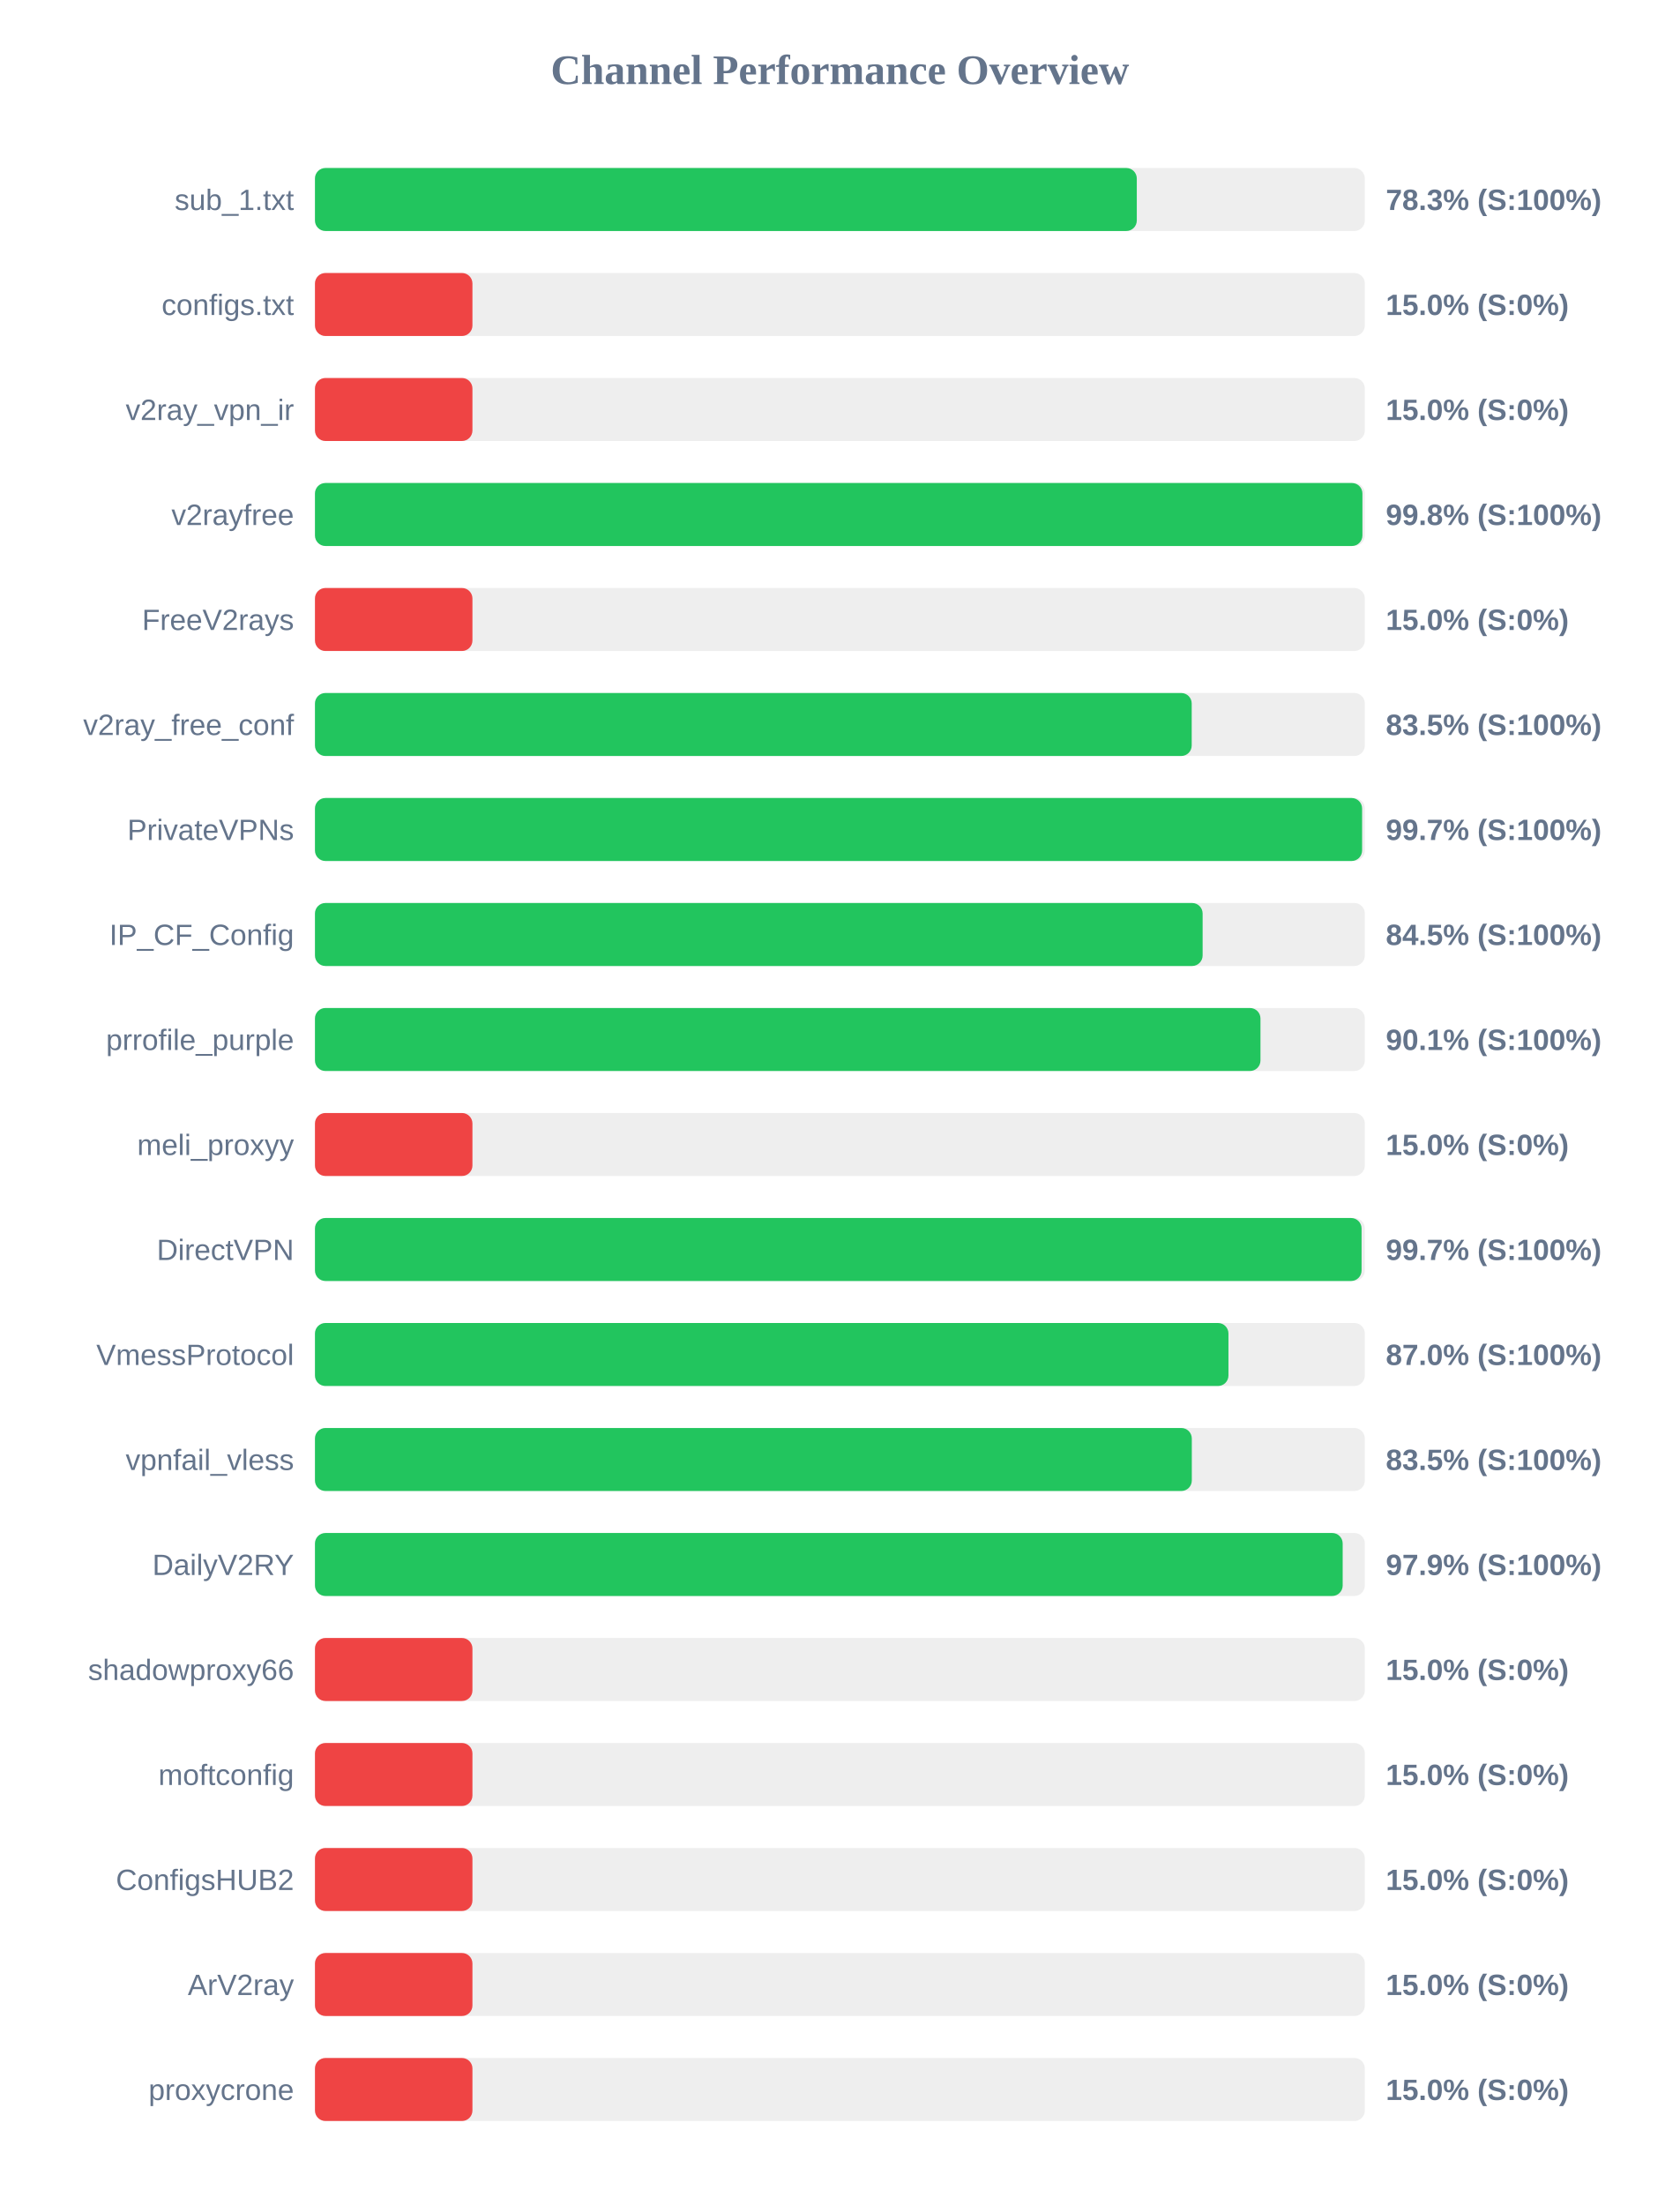
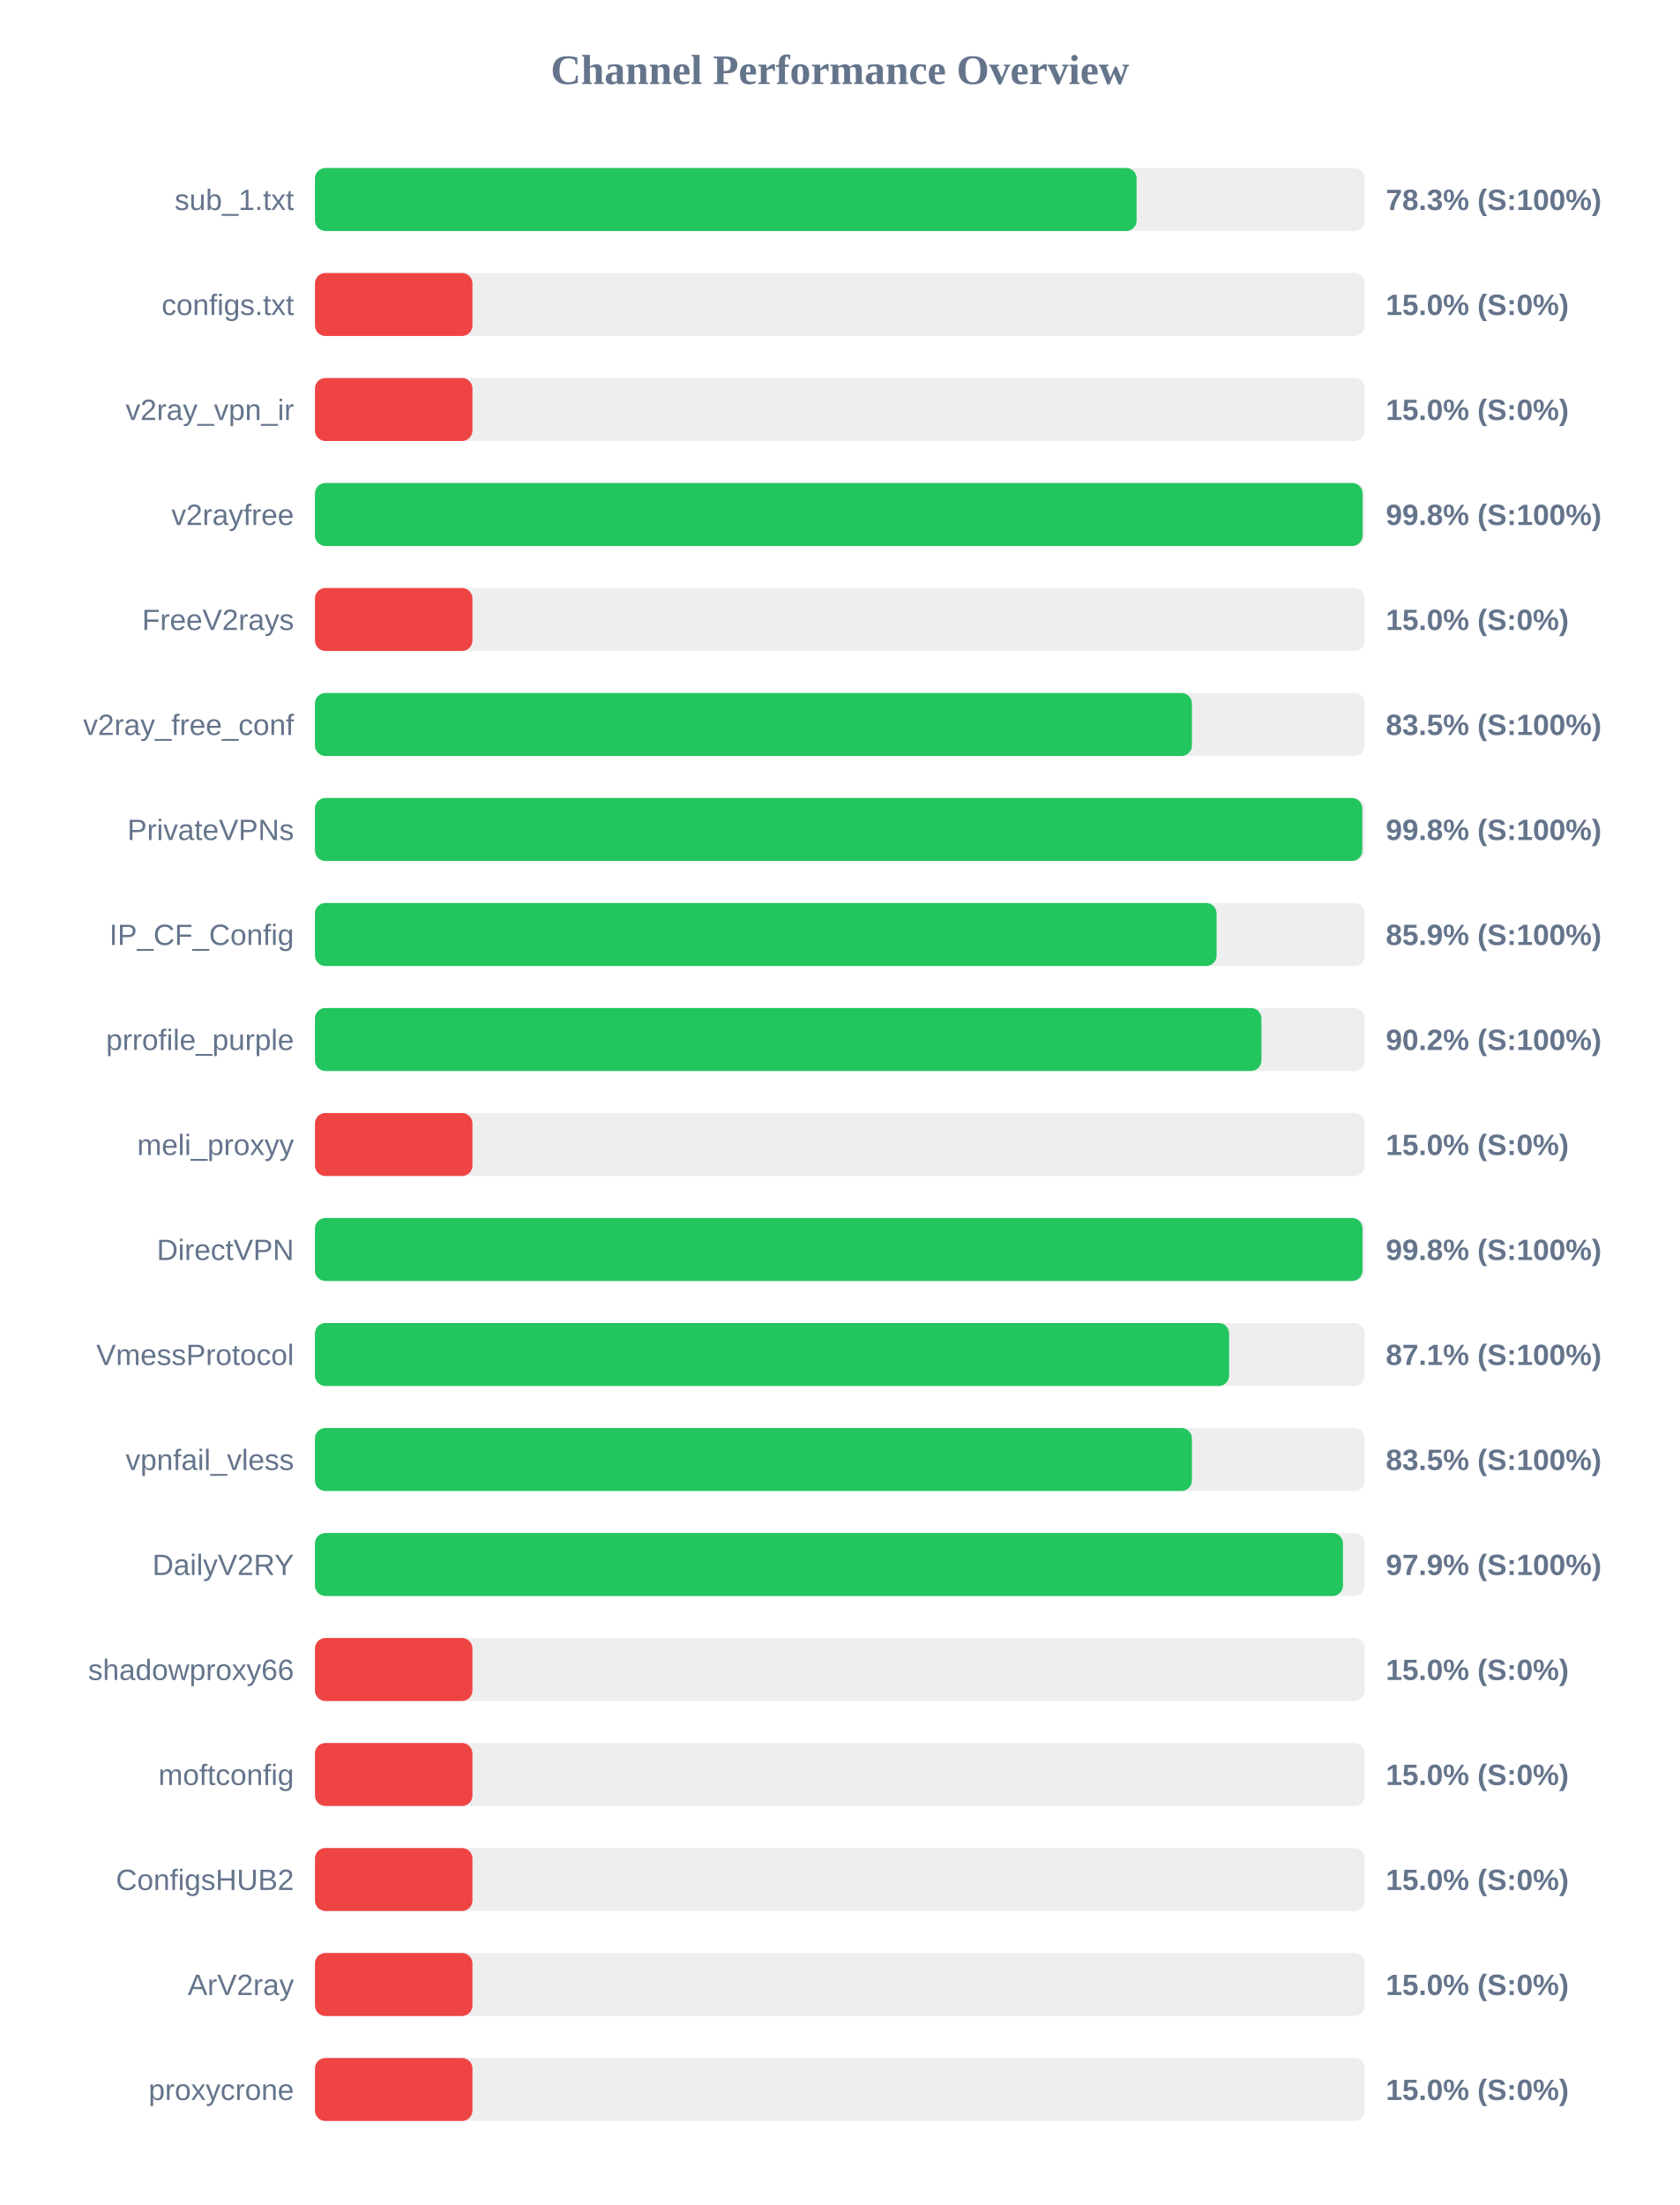
<svg xmlns="http://www.w3.org/2000/svg" width="800" height="1050" version="1.1">
  <style>
        .row { font: 14px Arial; fill: #64748b; }
        .score { font: bold 14px Arial; fill: #64748b; }
    </style>
  <text x="400" y="40" text-anchor="middle" font-size="20px" font-weight="bold" fill="#64748b">Channel Performance Overview</text>
  <rect x="150" y="80" width="500" height="30" fill="#eee" rx="5" />
-   <rect x="150" y="80" width="391.4" height="30" fill="#22c55e" rx="5" />
+   <rect x="150" y="80" width="391.3" height="30" fill="#22c55e" rx="5" />
  <text x="140" y="100" text-anchor="end" class="row">sub_1.txt</text>
  <text x="660" y="100" text-anchor="start" class="score">78.3% (S:100%)</text>
  <rect x="150" y="130" width="500" height="30" fill="#eee" rx="5" />
  <rect x="150" y="130" width="75.0" height="30" fill="#ef4444" rx="5" />
  <text x="140" y="150" text-anchor="end" class="row">configs.txt</text>
  <text x="660" y="150" text-anchor="start" class="score">15.0% (S:0%)</text>
  <rect x="150" y="180" width="500" height="30" fill="#eee" rx="5" />
  <rect x="150" y="180" width="75.0" height="30" fill="#ef4444" rx="5" />
  <text x="140" y="200" text-anchor="end" class="row">v2ray_vpn_ir</text>
  <text x="660" y="200" text-anchor="start" class="score">15.0% (S:0%)</text>
  <rect x="150" y="230" width="500" height="30" fill="#eee" rx="5" />
-   <rect x="150" y="230" width="498.85" height="30" fill="#22c55e" rx="5" />
+   <rect x="150" y="230" width="498.95" height="30" fill="#22c55e" rx="5" />
  <text x="140" y="250" text-anchor="end" class="row">v2rayfree</text>
  <text x="660" y="250" text-anchor="start" class="score">99.8% (S:100%)</text>
  <rect x="150" y="280" width="500" height="30" fill="#eee" rx="5" />
  <rect x="150" y="280" width="75.0" height="30" fill="#ef4444" rx="5" />
  <text x="140" y="300" text-anchor="end" class="row">FreeV2rays</text>
  <text x="660" y="300" text-anchor="start" class="score">15.0% (S:0%)</text>
  <rect x="150" y="330" width="500" height="30" fill="#eee" rx="5" />
-   <rect x="150" y="330" width="417.55" height="30" fill="#22c55e" rx="5" />
+   <rect x="150" y="330" width="417.65" height="30" fill="#22c55e" rx="5" />
  <text x="140" y="350" text-anchor="end" class="row">v2ray_free_conf</text>
  <text x="660" y="350" text-anchor="start" class="score">83.5% (S:100%)</text>
  <rect x="150" y="380" width="500" height="30" fill="#eee" rx="5" />
-   <rect x="150" y="380" width="498.7" height="30" fill="#22c55e" rx="5" />
+   <rect x="150" y="380" width="498.8" height="30" fill="#22c55e" rx="5" />
  <text x="140" y="400" text-anchor="end" class="row">PrivateVPNs</text>
-   <text x="660" y="400" text-anchor="start" class="score">99.7% (S:100%)</text>
+   <text x="660" y="400" text-anchor="start" class="score">99.8% (S:100%)</text>
  <rect x="150" y="430" width="500" height="30" fill="#eee" rx="5" />
-   <rect x="150" y="430" width="422.75" height="30" fill="#22c55e" rx="5" />
+   <rect x="150" y="430" width="429.4" height="30" fill="#22c55e" rx="5" />
  <text x="140" y="450" text-anchor="end" class="row">IP_CF_Config</text>
-   <text x="660" y="450" text-anchor="start" class="score">84.5% (S:100%)</text>
+   <text x="660" y="450" text-anchor="start" class="score">85.9% (S:100%)</text>
  <rect x="150" y="480" width="500" height="30" fill="#eee" rx="5" />
-   <rect x="150" y="480" width="450.3" height="30" fill="#22c55e" rx="5" />
+   <rect x="150" y="480" width="450.75" height="30" fill="#22c55e" rx="5" />
  <text x="140" y="500" text-anchor="end" class="row">prrofile_purple</text>
-   <text x="660" y="500" text-anchor="start" class="score">90.1% (S:100%)</text>
+   <text x="660" y="500" text-anchor="start" class="score">90.2% (S:100%)</text>
  <rect x="150" y="530" width="500" height="30" fill="#eee" rx="5" />
  <rect x="150" y="530" width="75.0" height="30" fill="#ef4444" rx="5" />
  <text x="140" y="550" text-anchor="end" class="row">meli_proxyy</text>
  <text x="660" y="550" text-anchor="start" class="score">15.0% (S:0%)</text>
  <rect x="150" y="580" width="500" height="30" fill="#eee" rx="5" />
-   <rect x="150" y="580" width="498.45" height="30" fill="#22c55e" rx="5" />
+   <rect x="150" y="580" width="498.9" height="30" fill="#22c55e" rx="5" />
  <text x="140" y="600" text-anchor="end" class="row">DirectVPN</text>
-   <text x="660" y="600" text-anchor="start" class="score">99.7% (S:100%)</text>
+   <text x="660" y="600" text-anchor="start" class="score">99.8% (S:100%)</text>
  <rect x="150" y="630" width="500" height="30" fill="#eee" rx="5" />
-   <rect x="150" y="630" width="435.05" height="30" fill="#22c55e" rx="5" />
+   <rect x="150" y="630" width="435.35" height="30" fill="#22c55e" rx="5" />
  <text x="140" y="650" text-anchor="end" class="row">VmessProtocol</text>
-   <text x="660" y="650" text-anchor="start" class="score">87.0% (S:100%)</text>
+   <text x="660" y="650" text-anchor="start" class="score">87.1% (S:100%)</text>
  <rect x="150" y="680" width="500" height="30" fill="#eee" rx="5" />
-   <rect x="150" y="680" width="417.6" height="30" fill="#22c55e" rx="5" />
+   <rect x="150" y="680" width="417.65" height="30" fill="#22c55e" rx="5" />
  <text x="140" y="700" text-anchor="end" class="row">vpnfail_vless</text>
  <text x="660" y="700" text-anchor="start" class="score">83.5% (S:100%)</text>
  <rect x="150" y="730" width="500" height="30" fill="#eee" rx="5" />
-   <rect x="150" y="730" width="489.45" height="30" fill="#22c55e" rx="5" />
+   <rect x="150" y="730" width="489.6" height="30" fill="#22c55e" rx="5" />
  <text x="140" y="750" text-anchor="end" class="row">DailyV2RY</text>
  <text x="660" y="750" text-anchor="start" class="score">97.9% (S:100%)</text>
  <rect x="150" y="780" width="500" height="30" fill="#eee" rx="5" />
  <rect x="150" y="780" width="75.0" height="30" fill="#ef4444" rx="5" />
  <text x="140" y="800" text-anchor="end" class="row">shadowproxy66</text>
  <text x="660" y="800" text-anchor="start" class="score">15.0% (S:0%)</text>
  <rect x="150" y="830" width="500" height="30" fill="#eee" rx="5" />
  <rect x="150" y="830" width="75.0" height="30" fill="#ef4444" rx="5" />
  <text x="140" y="850" text-anchor="end" class="row">moftconfig</text>
  <text x="660" y="850" text-anchor="start" class="score">15.0% (S:0%)</text>
  <rect x="150" y="880" width="500" height="30" fill="#eee" rx="5" />
  <rect x="150" y="880" width="75.0" height="30" fill="#ef4444" rx="5" />
  <text x="140" y="900" text-anchor="end" class="row">ConfigsHUB2</text>
  <text x="660" y="900" text-anchor="start" class="score">15.0% (S:0%)</text>
  <rect x="150" y="930" width="500" height="30" fill="#eee" rx="5" />
  <rect x="150" y="930" width="75.0" height="30" fill="#ef4444" rx="5" />
  <text x="140" y="950" text-anchor="end" class="row">ArV2ray</text>
  <text x="660" y="950" text-anchor="start" class="score">15.0% (S:0%)</text>
  <rect x="150" y="980" width="500" height="30" fill="#eee" rx="5" />
  <rect x="150" y="980" width="75.0" height="30" fill="#ef4444" rx="5" />
  <text x="140" y="1000" text-anchor="end" class="row">proxycrone</text>
  <text x="660" y="1000" text-anchor="start" class="score">15.0% (S:0%)</text>
</svg>
